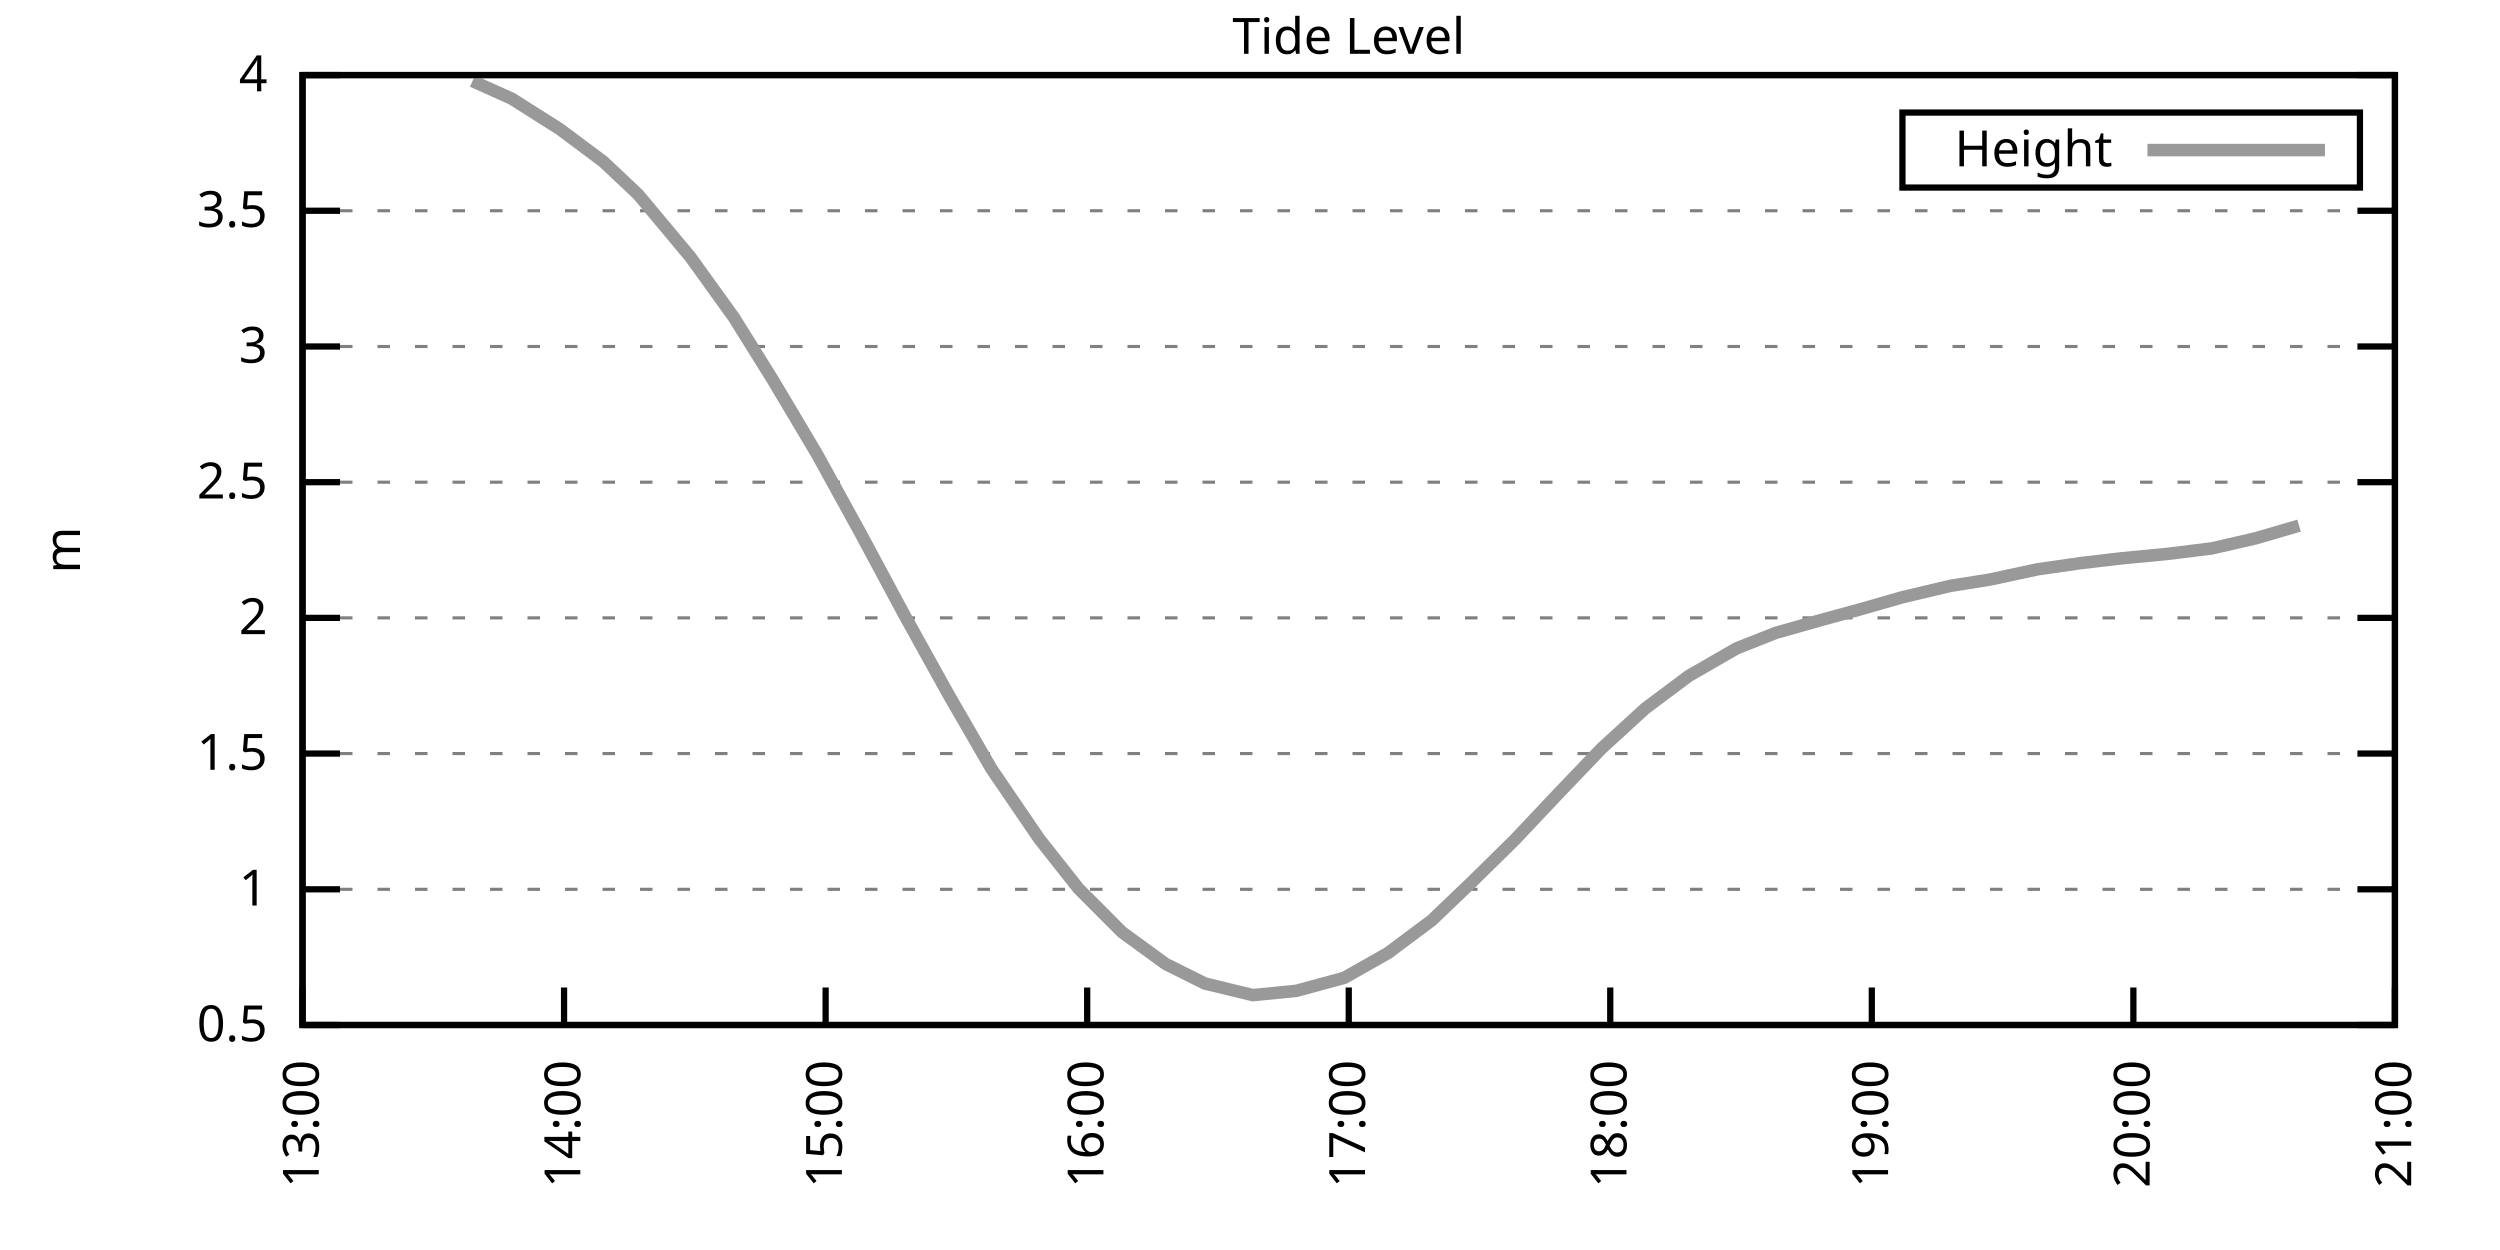
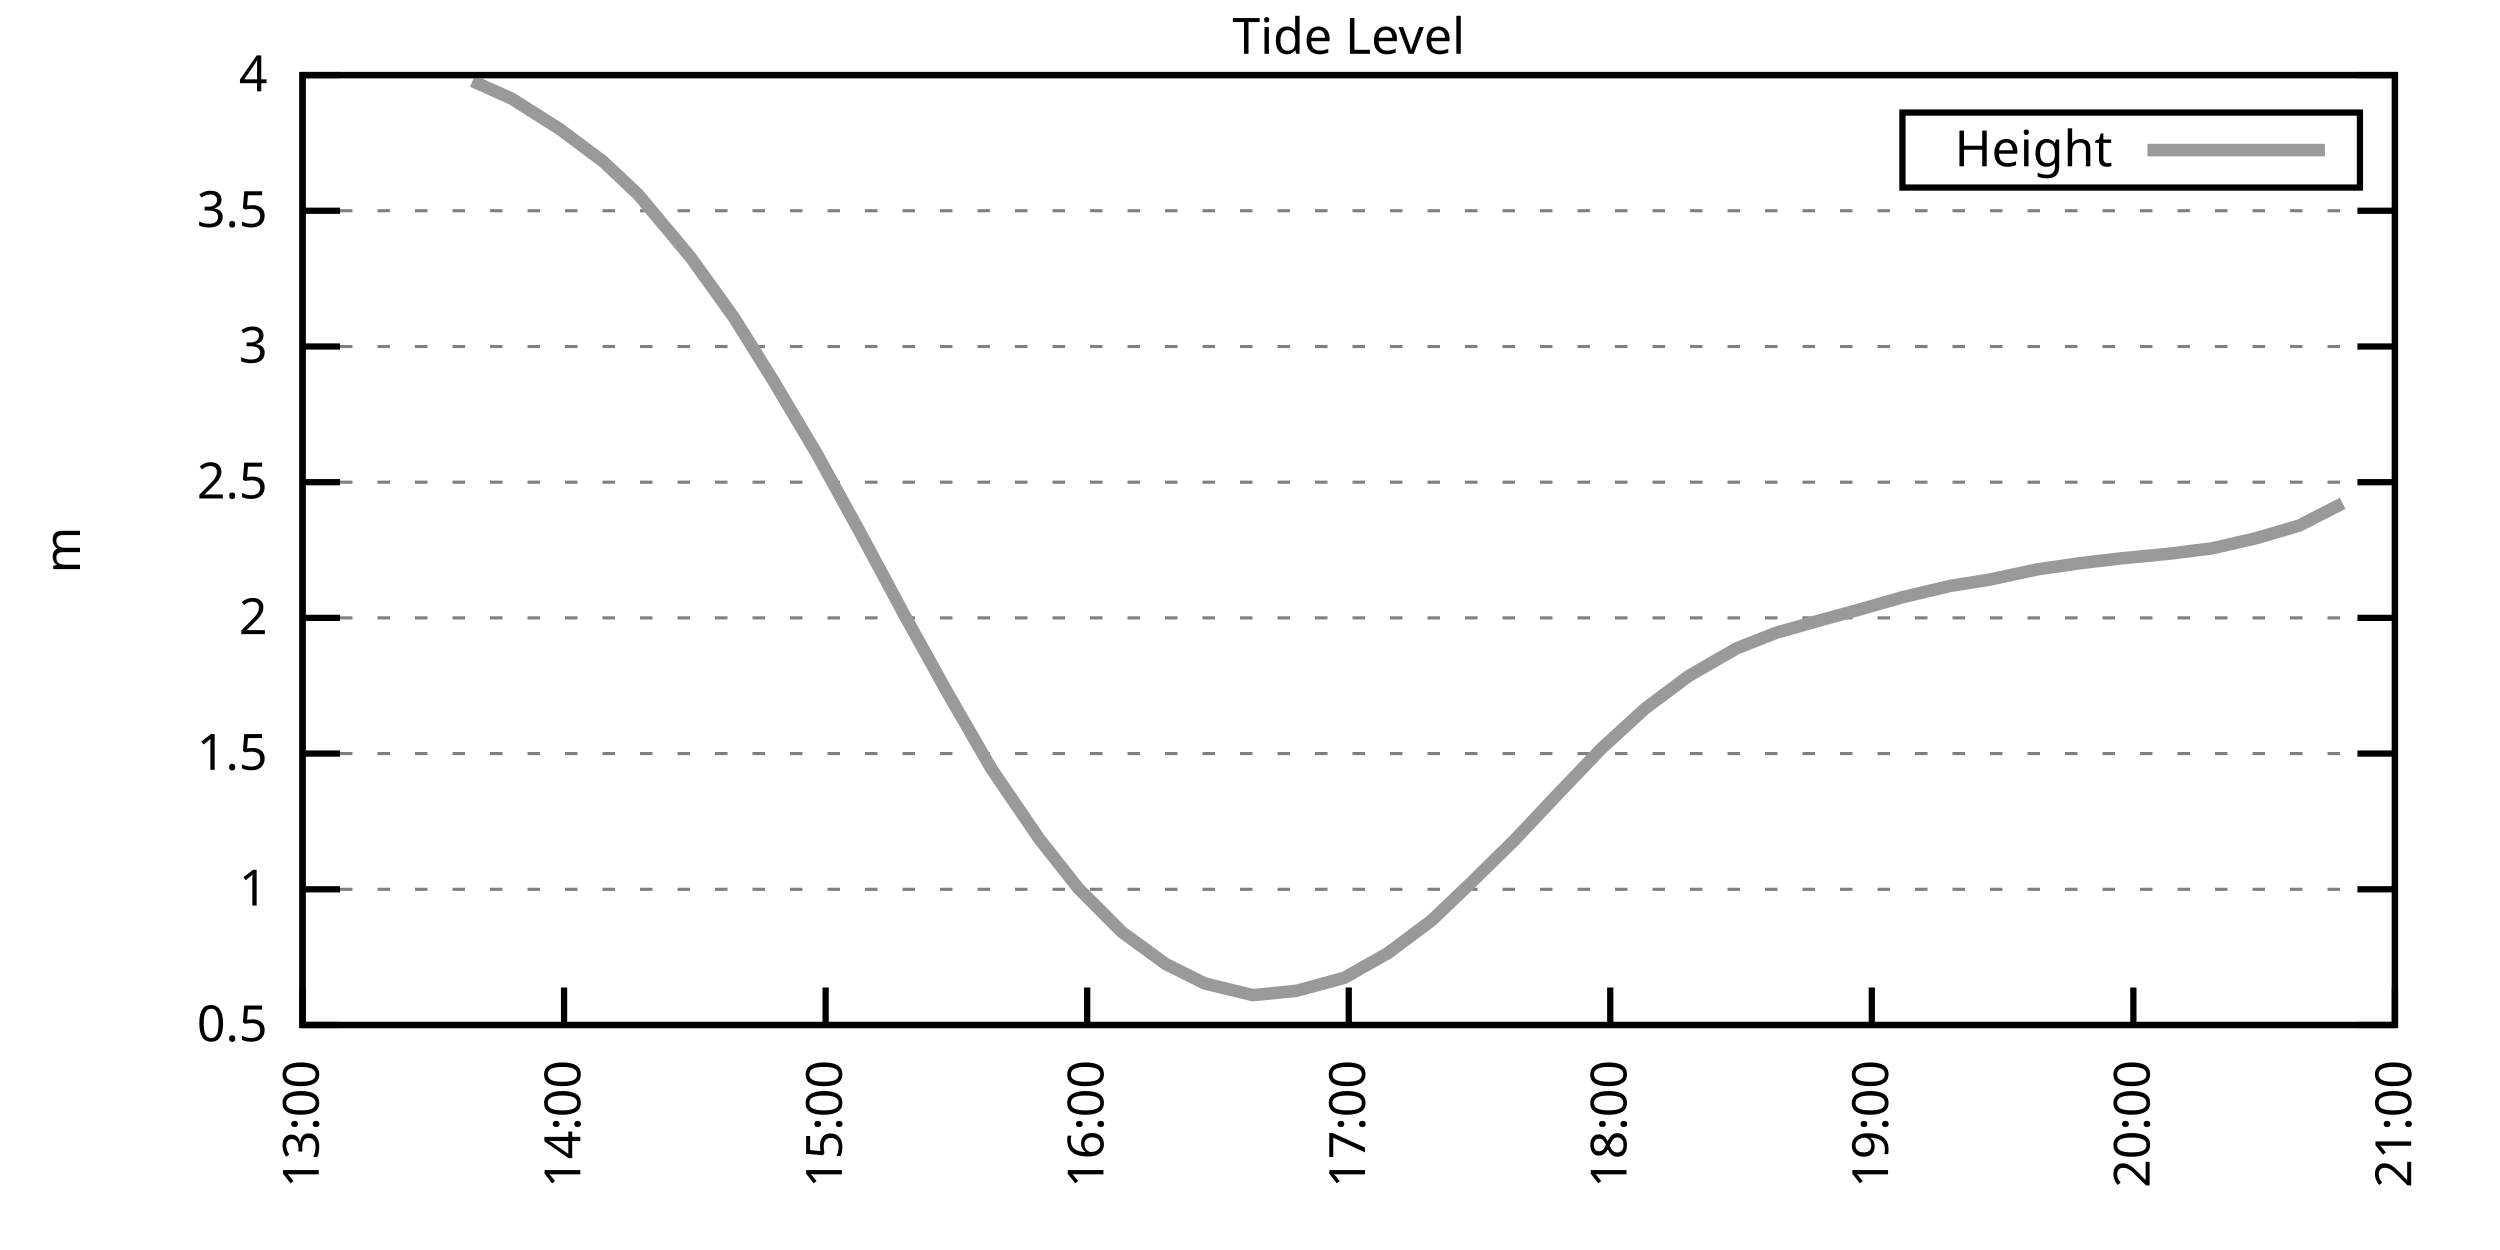
<svg xmlns="http://www.w3.org/2000/svg" xmlns:xlink="http://www.w3.org/1999/xlink" width="400" height="200" viewBox="0 0 400 200">
  <g id="gnuplot_canvas">
    <rect x="0" y="0" width="400" height="200" fill="none" />
    <defs>
      <circle id="gpDot" r="0.5" stroke-width="0.5" stroke="currentColor" />
      <path id="gpPt0" stroke-width="0.333" stroke="currentColor" d="M-1,0 h2 M0,-1 v2" />
      <path id="gpPt1" stroke-width="0.333" stroke="currentColor" d="M-1,-1 L1,1 M1,-1 L-1,1" />
      <path id="gpPt2" stroke-width="0.333" stroke="currentColor" d="M-1,0 L1,0 M0,-1 L0,1 M-1,-1 L1,1 M-1,1 L1,-1" />
      <rect id="gpPt3" stroke-width="0.333" stroke="currentColor" x="-1" y="-1" width="2" height="2" />
      <rect id="gpPt4" stroke-width="0.333" stroke="currentColor" fill="currentColor" x="-1" y="-1" width="2" height="2" />
      <circle id="gpPt5" stroke-width="0.333" stroke="currentColor" cx="0" cy="0" r="1" />
      <use xlink:href="#gpPt5" id="gpPt6" fill="currentColor" stroke="none" />
      <path id="gpPt7" stroke-width="0.333" stroke="currentColor" d="M0,-1.33 L-1.33,0.67 L1.33,0.67 z" />
      <use xlink:href="#gpPt7" id="gpPt8" fill="currentColor" stroke="none" />
      <use xlink:href="#gpPt7" id="gpPt9" stroke="currentColor" transform="rotate(180)" />
      <use xlink:href="#gpPt9" id="gpPt10" fill="currentColor" stroke="none" />
      <use xlink:href="#gpPt3" id="gpPt11" stroke="currentColor" transform="rotate(45)" />
      <use xlink:href="#gpPt11" id="gpPt12" fill="currentColor" stroke="none" />
      <path id="gpPt13" stroke-width="0.333" stroke="currentColor" d="M0,1.330 L1.265,0.411 L0.782,-1.067 L-0.782,-1.076 L-1.265,0.411 z" />
      <use xlink:href="#gpPt13" id="gpPt14" fill="currentColor" stroke="none" />
      <filter id="textbox" filterUnits="objectBoundingBox" x="0" y="0" height="1" width="1">
        <feFlood flood-color="white" flood-opacity="1" result="bgnd" />
        <feComposite in="SourceGraphic" in2="bgnd" operator="atop" />
      </filter>
      <filter id="greybox" filterUnits="objectBoundingBox" x="0" y="0" height="1" width="1">
        <feFlood flood-color="lightgrey" flood-opacity="1" result="grey" />
        <feComposite in="SourceGraphic" in2="grey" operator="atop" />
      </filter>
    </defs>
    <g fill="none" color="white" stroke="currentColor" stroke-width="1.00" stroke-linecap="butt" stroke-linejoin="miter">
</g>
    <g fill="none" color="black" stroke="currentColor" stroke-width="1.00" stroke-linecap="butt" stroke-linejoin="miter">
      <g stroke="none" shape-rendering="crispEdges">
        <polygon fill="rgb(255, 255, 255)" points="48.40,164.00 383.18,164.00 383.18,12.02 48.40,12.02 " />
      </g>
    </g>
    <g fill="none" color="black" stroke="currentColor" stroke-width="1.00" stroke-linecap="butt" stroke-linejoin="miter">
</g>
    <g fill="none" color="black" stroke="black" stroke-width="0.50" stroke-linecap="butt" stroke-linejoin="miter">
</g>
    <g fill="none" color="gray" stroke="currentColor" stroke-width="0.50" stroke-linecap="butt" stroke-linejoin="miter">
      <path stroke="gray" stroke-dasharray="2,4" class="gridline" d="M48.40,164.00 L383.19,164.00  " />
    </g>
    <g fill="none" color="gray" stroke="gray" stroke-width="1.00" stroke-linecap="butt" stroke-linejoin="miter">
</g>
    <g fill="none" color="black" stroke="currentColor" stroke-width="1.00" stroke-linecap="butt" stroke-linejoin="miter">
      <path stroke="black" d="M48.40,164.00 L54.40,164.00 M383.19,164.00 L377.19,164.00  " />
      <g transform="translate(42.80,166.60)" stroke="none" fill="black" font-family="Sans" font-size="8.00" text-anchor="end">
        <text>
          <tspan font-family="Sans"> 0.5</tspan>
        </text>
      </g>
    </g>
    <g fill="none" color="black" stroke="currentColor" stroke-width="1.00" stroke-linecap="butt" stroke-linejoin="miter">
</g>
    <g fill="none" color="black" stroke="black" stroke-width="0.50" stroke-linecap="butt" stroke-linejoin="miter">
</g>
    <g fill="none" color="gray" stroke="currentColor" stroke-width="0.50" stroke-linecap="butt" stroke-linejoin="miter">
      <path stroke="gray" stroke-dasharray="2,4" class="gridline" d="M48.40,142.29 L383.19,142.29  " />
    </g>
    <g fill="none" color="gray" stroke="gray" stroke-width="1.00" stroke-linecap="butt" stroke-linejoin="miter">
</g>
    <g fill="none" color="black" stroke="currentColor" stroke-width="1.00" stroke-linecap="butt" stroke-linejoin="miter">
      <path stroke="black" d="M48.40,142.29 L54.40,142.29 M383.19,142.29 L377.19,142.29  " />
      <g transform="translate(42.80,144.89)" stroke="none" fill="black" font-family="Sans" font-size="8.00" text-anchor="end">
        <text>
          <tspan font-family="Sans"> 1</tspan>
        </text>
      </g>
    </g>
    <g fill="none" color="black" stroke="currentColor" stroke-width="1.00" stroke-linecap="butt" stroke-linejoin="miter">
</g>
    <g fill="none" color="black" stroke="black" stroke-width="0.50" stroke-linecap="butt" stroke-linejoin="miter">
</g>
    <g fill="none" color="gray" stroke="currentColor" stroke-width="0.50" stroke-linecap="butt" stroke-linejoin="miter">
      <path stroke="gray" stroke-dasharray="2,4" class="gridline" d="M48.40,120.57 L383.19,120.57  " />
    </g>
    <g fill="none" color="gray" stroke="gray" stroke-width="1.00" stroke-linecap="butt" stroke-linejoin="miter">
</g>
    <g fill="none" color="black" stroke="currentColor" stroke-width="1.00" stroke-linecap="butt" stroke-linejoin="miter">
      <path stroke="black" d="M48.40,120.57 L54.40,120.57 M383.19,120.57 L377.19,120.57  " />
      <g transform="translate(42.80,123.17)" stroke="none" fill="black" font-family="Sans" font-size="8.00" text-anchor="end">
        <text>
          <tspan font-family="Sans"> 1.5</tspan>
        </text>
      </g>
    </g>
    <g fill="none" color="black" stroke="currentColor" stroke-width="1.00" stroke-linecap="butt" stroke-linejoin="miter">
</g>
    <g fill="none" color="black" stroke="black" stroke-width="0.50" stroke-linecap="butt" stroke-linejoin="miter">
</g>
    <g fill="none" color="gray" stroke="currentColor" stroke-width="0.50" stroke-linecap="butt" stroke-linejoin="miter">
      <path stroke="gray" stroke-dasharray="2,4" class="gridline" d="M48.40,98.86 L383.19,98.86  " />
    </g>
    <g fill="none" color="gray" stroke="gray" stroke-width="1.00" stroke-linecap="butt" stroke-linejoin="miter">
</g>
    <g fill="none" color="black" stroke="currentColor" stroke-width="1.00" stroke-linecap="butt" stroke-linejoin="miter">
      <path stroke="black" d="M48.40,98.86 L54.40,98.86 M383.19,98.86 L377.19,98.86  " />
      <g transform="translate(42.80,101.46)" stroke="none" fill="black" font-family="Sans" font-size="8.00" text-anchor="end">
        <text>
          <tspan font-family="Sans"> 2</tspan>
        </text>
      </g>
    </g>
    <g fill="none" color="black" stroke="currentColor" stroke-width="1.00" stroke-linecap="butt" stroke-linejoin="miter">
</g>
    <g fill="none" color="black" stroke="black" stroke-width="0.50" stroke-linecap="butt" stroke-linejoin="miter">
</g>
    <g fill="none" color="gray" stroke="currentColor" stroke-width="0.50" stroke-linecap="butt" stroke-linejoin="miter">
      <path stroke="gray" stroke-dasharray="2,4" class="gridline" d="M48.40,77.15 L383.19,77.15  " />
    </g>
    <g fill="none" color="gray" stroke="gray" stroke-width="1.00" stroke-linecap="butt" stroke-linejoin="miter">
</g>
    <g fill="none" color="black" stroke="currentColor" stroke-width="1.00" stroke-linecap="butt" stroke-linejoin="miter">
      <path stroke="black" d="M48.40,77.15 L54.40,77.15 M383.19,77.15 L377.19,77.15  " />
      <g transform="translate(42.80,79.75)" stroke="none" fill="black" font-family="Sans" font-size="8.00" text-anchor="end">
        <text>
          <tspan font-family="Sans"> 2.5</tspan>
        </text>
      </g>
    </g>
    <g fill="none" color="black" stroke="currentColor" stroke-width="1.00" stroke-linecap="butt" stroke-linejoin="miter">
</g>
    <g fill="none" color="black" stroke="black" stroke-width="0.50" stroke-linecap="butt" stroke-linejoin="miter">
</g>
    <g fill="none" color="gray" stroke="currentColor" stroke-width="0.50" stroke-linecap="butt" stroke-linejoin="miter">
      <path stroke="gray" stroke-dasharray="2,4" class="gridline" d="M48.40,55.44 L383.19,55.44  " />
    </g>
    <g fill="none" color="gray" stroke="gray" stroke-width="1.00" stroke-linecap="butt" stroke-linejoin="miter">
</g>
    <g fill="none" color="black" stroke="currentColor" stroke-width="1.00" stroke-linecap="butt" stroke-linejoin="miter">
      <path stroke="black" d="M48.40,55.44 L54.40,55.44 M383.19,55.44 L377.19,55.44  " />
      <g transform="translate(42.80,58.04)" stroke="none" fill="black" font-family="Sans" font-size="8.00" text-anchor="end">
        <text>
          <tspan font-family="Sans"> 3</tspan>
        </text>
      </g>
    </g>
    <g fill="none" color="black" stroke="currentColor" stroke-width="1.00" stroke-linecap="butt" stroke-linejoin="miter">
</g>
    <g fill="none" color="black" stroke="black" stroke-width="0.50" stroke-linecap="butt" stroke-linejoin="miter">
</g>
    <g fill="none" color="gray" stroke="currentColor" stroke-width="0.50" stroke-linecap="butt" stroke-linejoin="miter">
      <path stroke="gray" stroke-dasharray="2,4" class="gridline" d="M48.40,33.72 L383.19,33.72  " />
    </g>
    <g fill="none" color="gray" stroke="gray" stroke-width="1.00" stroke-linecap="butt" stroke-linejoin="miter">
</g>
    <g fill="none" color="black" stroke="currentColor" stroke-width="1.00" stroke-linecap="butt" stroke-linejoin="miter">
      <path stroke="black" d="M48.40,33.72 L54.40,33.72 M383.19,33.72 L377.19,33.72  " />
      <g transform="translate(42.80,36.32)" stroke="none" fill="black" font-family="Sans" font-size="8.00" text-anchor="end">
        <text>
          <tspan font-family="Sans"> 3.5</tspan>
        </text>
      </g>
    </g>
    <g fill="none" color="black" stroke="currentColor" stroke-width="1.00" stroke-linecap="butt" stroke-linejoin="miter">
</g>
    <g fill="none" color="black" stroke="black" stroke-width="0.50" stroke-linecap="butt" stroke-linejoin="miter">
</g>
    <g fill="none" color="gray" stroke="currentColor" stroke-width="0.50" stroke-linecap="butt" stroke-linejoin="miter">
      <path stroke="gray" stroke-dasharray="2,4" class="gridline" d="M48.40,12.01 L383.19,12.01  " />
    </g>
    <g fill="none" color="gray" stroke="gray" stroke-width="1.00" stroke-linecap="butt" stroke-linejoin="miter">
</g>
    <g fill="none" color="black" stroke="currentColor" stroke-width="1.00" stroke-linecap="butt" stroke-linejoin="miter">
      <path stroke="black" d="M48.40,12.01 L54.40,12.01 M383.19,12.01 L377.19,12.01  " />
      <g transform="translate(42.80,14.61)" stroke="none" fill="black" font-family="Sans" font-size="8.00" text-anchor="end">
        <text>
          <tspan font-family="Sans"> 4</tspan>
        </text>
      </g>
    </g>
    <g fill="none" color="black" stroke="currentColor" stroke-width="1.00" stroke-linecap="butt" stroke-linejoin="miter">
      <path stroke="black" d="M48.40,164.00 L48.40,158.00  " />
      <g transform="translate(51.00,169.60) rotate(270.00)" stroke="none" fill="black" font-family="Sans" font-size="8.00" text-anchor="end">
        <text>
          <tspan font-family="Sans">13:00</tspan>
        </text>
      </g>
    </g>
    <g fill="none" color="black" stroke="currentColor" stroke-width="1.00" stroke-linecap="butt" stroke-linejoin="miter">
      <path stroke="black" d="M90.25,164.00 L90.25,158.00  " />
      <g transform="translate(92.85,169.60) rotate(270.00)" stroke="none" fill="black" font-family="Sans" font-size="8.00" text-anchor="end">
        <text>
          <tspan font-family="Sans">14:00</tspan>
        </text>
      </g>
    </g>
    <g fill="none" color="black" stroke="currentColor" stroke-width="1.00" stroke-linecap="butt" stroke-linejoin="miter">
      <path stroke="black" d="M132.10,164.00 L132.10,158.00  " />
      <g transform="translate(134.70,169.60) rotate(270.00)" stroke="none" fill="black" font-family="Sans" font-size="8.00" text-anchor="end">
        <text>
          <tspan font-family="Sans">15:00</tspan>
        </text>
      </g>
    </g>
    <g fill="none" color="black" stroke="currentColor" stroke-width="1.00" stroke-linecap="butt" stroke-linejoin="miter">
      <path stroke="black" d="M173.95,164.00 L173.95,158.00  " />
      <g transform="translate(176.55,169.60) rotate(270.00)" stroke="none" fill="black" font-family="Sans" font-size="8.00" text-anchor="end">
        <text>
          <tspan font-family="Sans">16:00</tspan>
        </text>
      </g>
    </g>
    <g fill="none" color="black" stroke="currentColor" stroke-width="1.00" stroke-linecap="butt" stroke-linejoin="miter">
      <path stroke="black" d="M215.80,164.00 L215.80,158.00  " />
      <g transform="translate(218.40,169.60) rotate(270.00)" stroke="none" fill="black" font-family="Sans" font-size="8.00" text-anchor="end">
        <text>
          <tspan font-family="Sans">17:00</tspan>
        </text>
      </g>
    </g>
    <g fill="none" color="black" stroke="currentColor" stroke-width="1.00" stroke-linecap="butt" stroke-linejoin="miter">
      <path stroke="black" d="M257.64,164.00 L257.64,158.00  " />
      <g transform="translate(260.24,169.60) rotate(270.00)" stroke="none" fill="black" font-family="Sans" font-size="8.00" text-anchor="end">
        <text>
          <tspan font-family="Sans">18:00</tspan>
        </text>
      </g>
    </g>
    <g fill="none" color="black" stroke="currentColor" stroke-width="1.00" stroke-linecap="butt" stroke-linejoin="miter">
      <path stroke="black" d="M299.49,164.00 L299.49,158.00  " />
      <g transform="translate(302.09,169.60) rotate(270.00)" stroke="none" fill="black" font-family="Sans" font-size="8.00" text-anchor="end">
        <text>
          <tspan font-family="Sans">19:00</tspan>
        </text>
      </g>
    </g>
    <g fill="none" color="black" stroke="currentColor" stroke-width="1.00" stroke-linecap="butt" stroke-linejoin="miter">
      <path stroke="black" d="M341.34,164.00 L341.34,158.00  " />
      <g transform="translate(343.94,169.60) rotate(270.00)" stroke="none" fill="black" font-family="Sans" font-size="8.00" text-anchor="end">
        <text>
          <tspan font-family="Sans">20:00</tspan>
        </text>
      </g>
    </g>
    <g fill="none" color="black" stroke="currentColor" stroke-width="1.00" stroke-linecap="butt" stroke-linejoin="miter">
      <path stroke="black" d="M383.19,164.00 L383.19,158.00  " />
      <g transform="translate(385.79,169.60) rotate(270.00)" stroke="none" fill="black" font-family="Sans" font-size="8.00" text-anchor="end">
        <text>
          <tspan font-family="Sans">21:00</tspan>
        </text>
      </g>
    </g>
    <g fill="none" color="black" stroke="currentColor" stroke-width="1.00" stroke-linecap="butt" stroke-linejoin="miter">
</g>
    <g fill="none" color="black" stroke="currentColor" stroke-width="1.00" stroke-linecap="butt" stroke-linejoin="miter">
      <path stroke="black" d="M48.40,12.01 L48.40,164.00 L383.19,164.00 L383.19,12.01 L48.40,12.01 Z  " />
    </g>
    <g fill="none" color="black" stroke="currentColor" stroke-width="1.00" stroke-linecap="butt" stroke-linejoin="miter">
</g>
    <g fill="none" color="black" stroke="currentColor" stroke-width="1.00" stroke-linecap="butt" stroke-linejoin="miter">
      <path stroke="black" d="M304.39,30.01 L304.39,18.01 L377.59,18.01 L377.59,30.01 L304.39,30.01 Z  " />
    </g>
    <g id="Tide_level_plot_1">
      <g fill="none" color="white" stroke="black" stroke-width="2.00" stroke-linecap="butt" stroke-linejoin="miter">
</g>
      <g fill="none" color="black" stroke="currentColor" stroke-width="2.00" stroke-linecap="butt" stroke-linejoin="miter">
        <g transform="translate(337.99,26.61)" stroke="none" fill="black" font-family="Sans" font-size="8.00" text-anchor="end">
          <text>
            <tspan font-family="Sans">Height</tspan>
          </text>
        </g>
      </g>
      <g fill="none" color="black" stroke="currentColor" stroke-width="2.00" stroke-linecap="butt" stroke-linejoin="miter">
-         <path stroke="rgb(153, 153, 153)" d="M343.59,24.01 L371.99,24.01 M75.60,12.97 L81.88,15.79 L89.55,20.65 L96.53,25.86 L102.11,31.12 L110.48,41.15   L117.45,50.83 L123.73,60.91 L130.70,72.63 L137.68,85.31 L144.65,98.30 L151.63,110.89 L158.60,122.96 L166.27,134.21   L172.55,142.16 L179.53,149.15 L186.50,154.23 L192.78,157.36 L200.45,159.22 L207.43,158.53 L215.10,156.44 L222.07,152.49   L229.05,147.28 L235.32,141.29 L242.30,134.43 L249.27,127.04 L256.25,119.75 L263.22,113.37 L270.20,108.15 L277.87,103.73   L284.15,101.25 L291.82,99.08 L297.40,97.56 L304.37,95.56 L312.05,93.74 L318.32,92.74 L326.00,91.09 L332.97,90.09   L339.25,89.35 L346.92,88.61 L353.90,87.74 L360.87,86.14 L367.85,84.10  " />
+         <path stroke="rgb(153, 153, 153)" d="M343.59,24.01 L371.99,24.01 M75.60,12.97 L81.88,15.79 L89.55,20.65 L96.53,25.86 L102.11,31.12 L110.48,41.15   L117.45,50.83 L123.73,60.91 L130.70,72.63 L137.68,85.31 L144.65,98.30 L151.63,110.89 L158.60,122.96 L166.27,134.21   L172.55,142.16 L179.53,149.15 L186.50,154.23 L192.78,157.36 L200.45,159.22 L207.43,158.53 L215.10,156.44 L222.07,152.49   L229.05,147.28 L235.32,141.29 L242.30,134.43 L249.27,127.04 L256.25,119.75 L263.22,113.37 L270.20,108.15 L277.87,103.73   L284.15,101.25 L291.82,99.08 L297.40,97.56 L304.37,95.56 L312.05,93.74 L318.32,92.74 L326.00,91.09 L332.97,90.09   L339.25,89.35 L346.92,88.61 L353.90,87.74 L360.87,86.14 L367.85,84.10 L374.82,80.54  " />
      </g>
    </g>
    <g fill="none" color="black" stroke="currentColor" stroke-width="2.00" stroke-linecap="butt" stroke-linejoin="miter">
</g>
    <g fill="none" color="black" stroke="black" stroke-width="1.00" stroke-linecap="butt" stroke-linejoin="miter">
</g>
    <g fill="none" color="black" stroke="currentColor" stroke-width="1.00" stroke-linecap="butt" stroke-linejoin="miter">
      <path stroke="black" d="M48.40,12.01 L48.40,164.00 L383.19,164.00 L383.19,12.01 L48.40,12.01 Z  " />
      <g transform="translate(12.80,88.01) rotate(270.00)" stroke="none" fill="black" font-family="Sans" font-size="8.00" text-anchor="middle">
        <text>
          <tspan font-family="Sans">m</tspan>
        </text>
      </g>
    </g>
    <g fill="none" color="black" stroke="currentColor" stroke-width="1.00" stroke-linecap="butt" stroke-linejoin="miter">
</g>
    <g fill="none" color="black" stroke="currentColor" stroke-width="1.00" stroke-linecap="butt" stroke-linejoin="miter">
      <g transform="translate(215.79,8.61)" stroke="none" fill="black" font-family="Sans" font-size="8.00" text-anchor="middle">
        <text>
          <tspan font-family="Sans">Tide Level</tspan>
        </text>
      </g>
    </g>
    <g fill="none" color="black" stroke="currentColor" stroke-width="1.00" stroke-linecap="butt" stroke-linejoin="miter">
</g>
  </g>
</svg>
